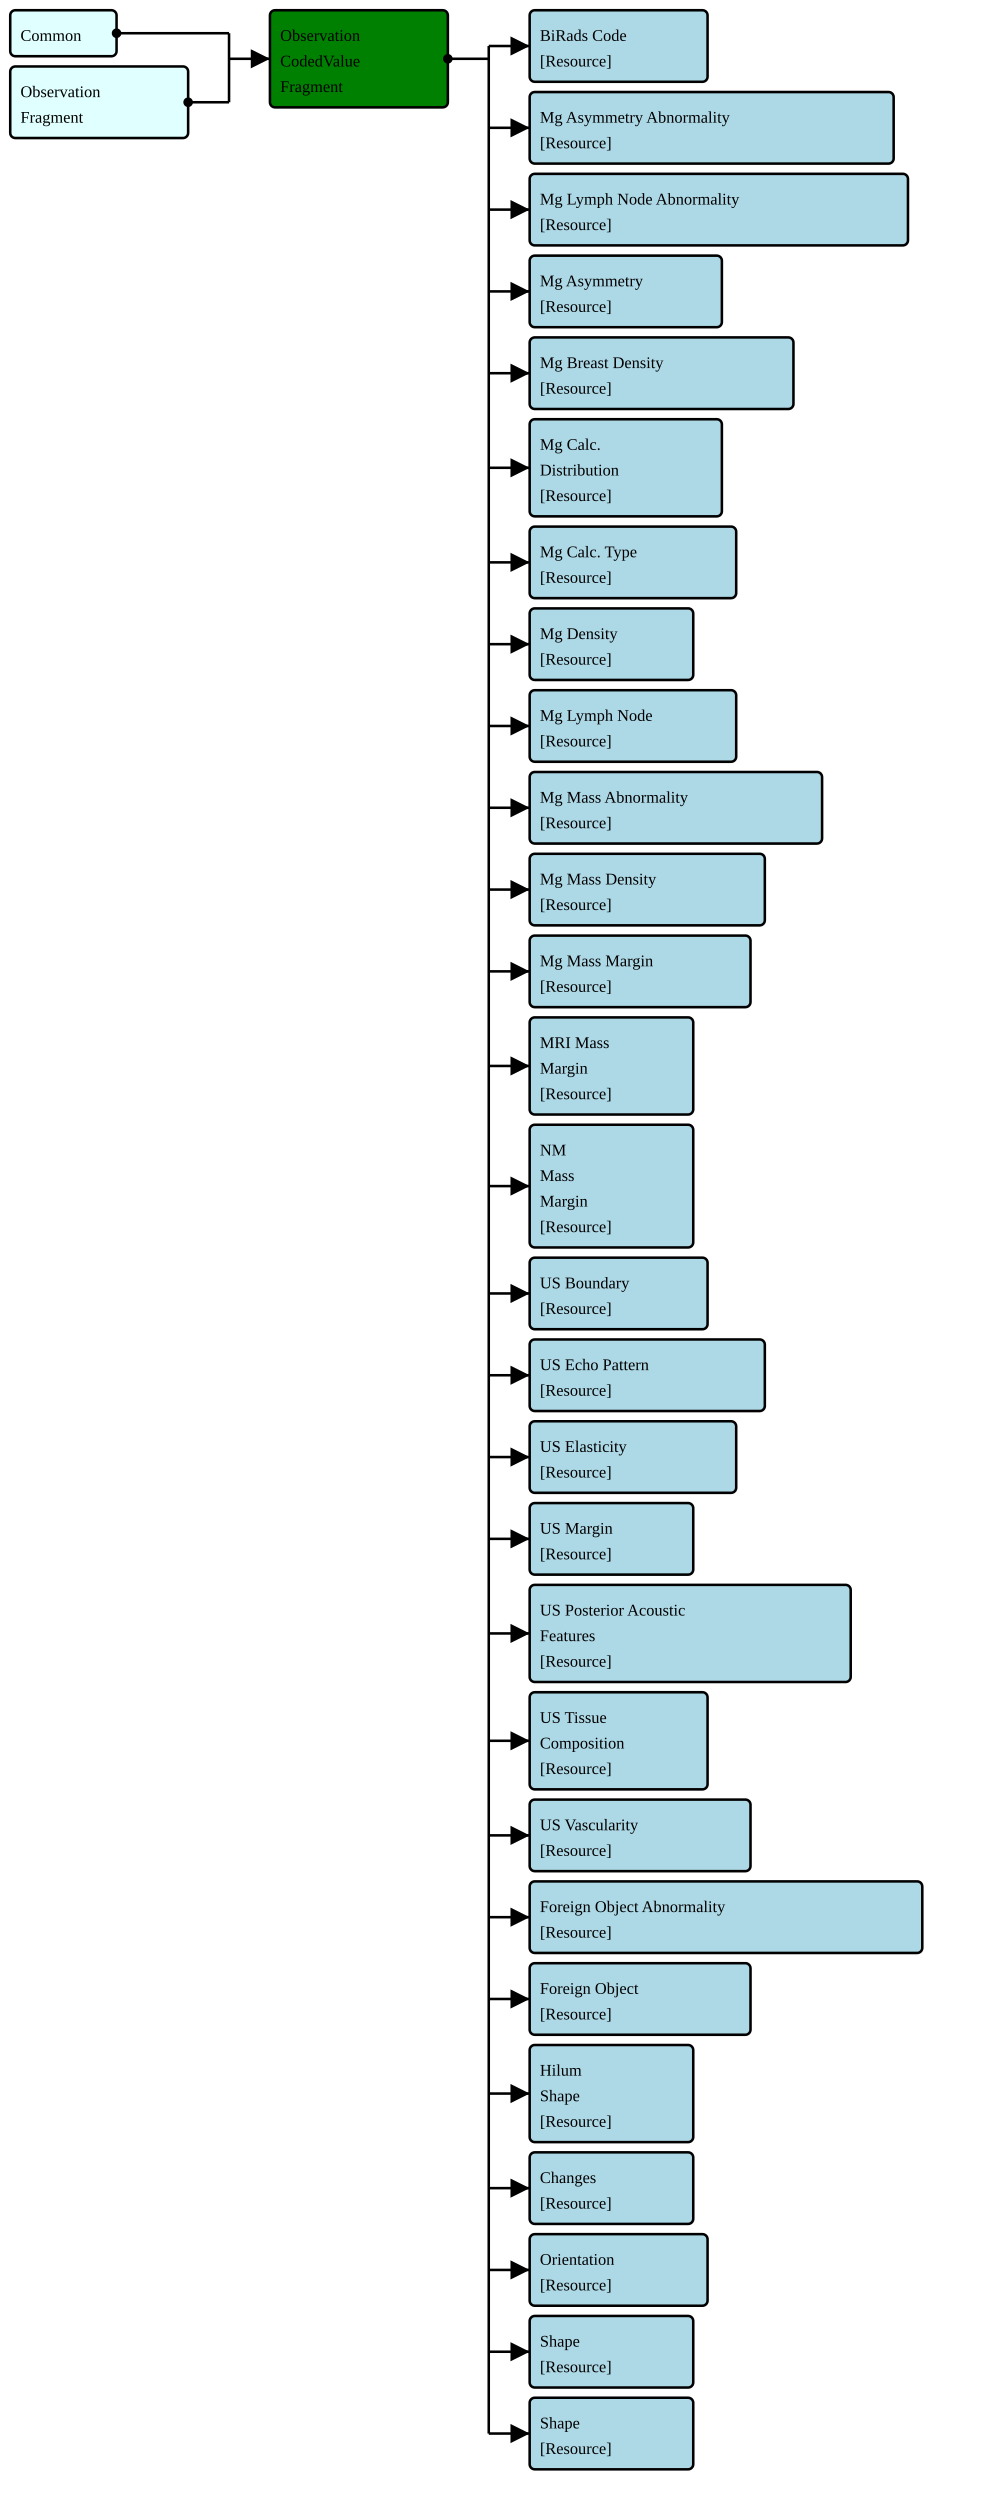
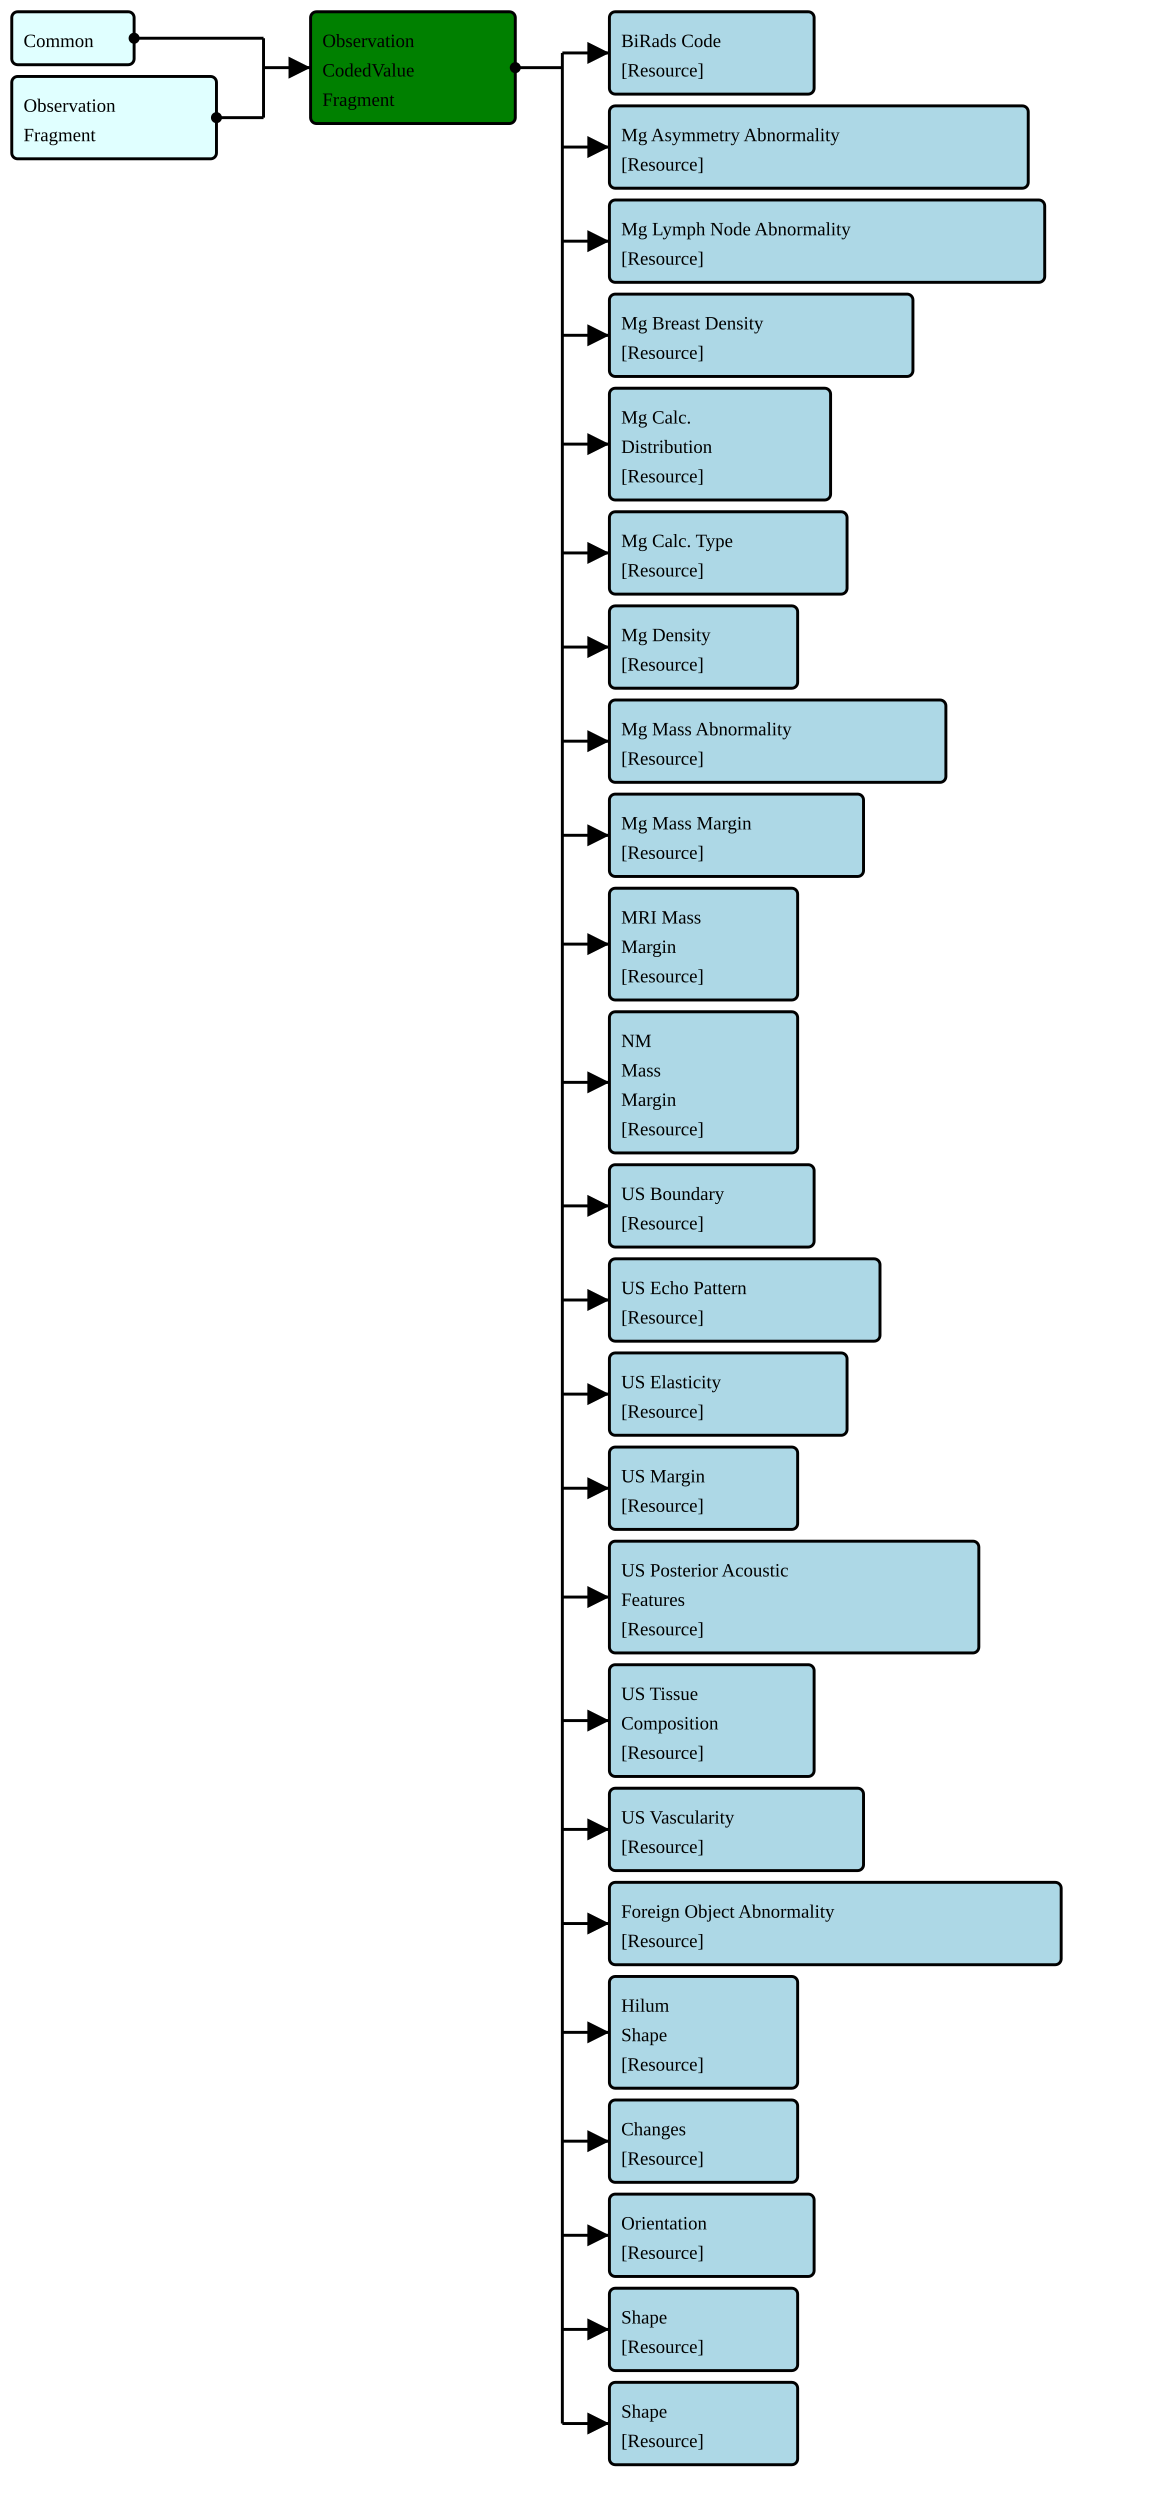
- <svg xmlns="http://www.w3.org/2000/svg" version="1.1" width="736.5" height="1833.75">
+ <svg xmlns="http://www.w3.org/2000/svg" version="1.1" width="736.5" height="1593.75">
  <defs>
    <marker id="arrowStart" markerWidth="3.75" markerHeight="3.75" markerUnits="px" refX="1.875" refY="1.875">
      <circle fill="Black" stroke-width="0" cx="1.875" cy="1.875" r="1.875" />
    </marker>
    <marker id="arrowEnd" markerWidth="7.5" markerHeight="7.5" markerUnits="px" refX="7.5" refY="3.75">
      <polygon fill="Black" stroke-width="0" points="0 0 7.5 3.75 0 7.5" />
    </marker>
  </defs>
  <g>
    <g>
      <rect fill="LightCyan" stroke="Black" stroke-width="1.875" x="7.5" y="7.5" width="78" height="33.75" rx="3.75" ry="3.75" />
      <a href="./StructureDefinition-FragmentHeaderFragment.html" target="_blank">
        <text x="15" y="30">Common</text>
      </a>
    </g>
    <g>
      <rect fill="LightCyan" stroke="Black" stroke-width="1.875" x="7.5" y="48.75" width="130.5" height="52.5" rx="3.75" ry="3.75" />
      <a href="./StructureDefinition-FragmentBreastRadObservationFragment.html" target="_blank">
        <text x="15" y="71.25">Observation</text>
      </a>
      <a href="./StructureDefinition-FragmentBreastRadObservationFragment.html" target="_blank">
        <text x="15" y="90">Fragment</text>
      </a>
    </g>
    <line stroke="Black" stroke-width="1.875" marker-end="url(#arrowEnd)" x1="168" y1="43.125" x2="198" y2="43.125" />
    <line stroke="Black" stroke-width="1.875" marker-start="url(#arrowStart)" x1="85.5" y1="24.375" x2="168" y2="24.375" />
    <line stroke="Black" stroke-width="1.875" marker-start="url(#arrowStart)" x1="138" y1="75" x2="168" y2="75" />
    <line stroke="Black" stroke-width="1.875" x1="168" y1="24.375" x2="168" y2="75" />
  </g>
  <g>
    <g>
      <rect fill="Green" stroke="Black" stroke-width="1.875" x="198" y="7.5" width="130.5" height="71.25" rx="3.75" ry="3.75" />
      <text x="205.5" y="30">Observation</text>
      <text x="205.5" y="48.75">CodedValue</text>
      <text x="205.5" y="67.5">Fragment</text>
    </g>
    <line stroke="Black" stroke-width="1.875" marker-end="url(#arrowEnd)" x1="358.5" y1="33.75" x2="388.5" y2="33.75" />
    <line stroke="Black" stroke-width="1.875" marker-end="url(#arrowEnd)" x1="358.5" y1="93.75" x2="388.5" y2="93.75" />
    <line stroke="Black" stroke-width="1.875" marker-end="url(#arrowEnd)" x1="358.5" y1="153.75" x2="388.5" y2="153.75" />
    <line stroke="Black" stroke-width="1.875" marker-end="url(#arrowEnd)" x1="358.5" y1="213.75" x2="388.5" y2="213.75" />
-     <line stroke="Black" stroke-width="1.875" marker-end="url(#arrowEnd)" x1="358.5" y1="273.75" x2="388.5" y2="273.75" />
-     <line stroke="Black" stroke-width="1.875" marker-end="url(#arrowEnd)" x1="358.5" y1="343.125" x2="388.5" y2="343.125" />
+     <line stroke="Black" stroke-width="1.875" marker-end="url(#arrowEnd)" x1="358.5" y1="283.125" x2="388.5" y2="283.125" />
+     <line stroke="Black" stroke-width="1.875" marker-end="url(#arrowEnd)" x1="358.5" y1="352.5" x2="388.5" y2="352.5" />
    <line stroke="Black" stroke-width="1.875" marker-end="url(#arrowEnd)" x1="358.5" y1="412.5" x2="388.5" y2="412.5" />
    <line stroke="Black" stroke-width="1.875" marker-end="url(#arrowEnd)" x1="358.5" y1="472.5" x2="388.5" y2="472.5" />
    <line stroke="Black" stroke-width="1.875" marker-end="url(#arrowEnd)" x1="358.5" y1="532.5" x2="388.5" y2="532.5" />
-     <line stroke="Black" stroke-width="1.875" marker-end="url(#arrowEnd)" x1="358.5" y1="592.5" x2="388.5" y2="592.5" />
-     <line stroke="Black" stroke-width="1.875" marker-end="url(#arrowEnd)" x1="358.5" y1="652.5" x2="388.5" y2="652.5" />
-     <line stroke="Black" stroke-width="1.875" marker-end="url(#arrowEnd)" x1="358.5" y1="712.5" x2="388.5" y2="712.5" />
-     <line stroke="Black" stroke-width="1.875" marker-end="url(#arrowEnd)" x1="358.5" y1="781.875" x2="388.5" y2="781.875" />
-     <line stroke="Black" stroke-width="1.875" marker-end="url(#arrowEnd)" x1="358.5" y1="870" x2="388.5" y2="870" />
+     <line stroke="Black" stroke-width="1.875" marker-end="url(#arrowEnd)" x1="358.5" y1="601.875" x2="388.5" y2="601.875" />
+     <line stroke="Black" stroke-width="1.875" marker-end="url(#arrowEnd)" x1="358.5" y1="690" x2="388.5" y2="690" />
+     <line stroke="Black" stroke-width="1.875" marker-end="url(#arrowEnd)" x1="358.5" y1="768.75" x2="388.5" y2="768.75" />
+     <line stroke="Black" stroke-width="1.875" marker-end="url(#arrowEnd)" x1="358.5" y1="828.75" x2="388.5" y2="828.75" />
+     <line stroke="Black" stroke-width="1.875" marker-end="url(#arrowEnd)" x1="358.5" y1="888.75" x2="388.5" y2="888.75" />
    <line stroke="Black" stroke-width="1.875" marker-end="url(#arrowEnd)" x1="358.5" y1="948.75" x2="388.5" y2="948.75" />
-     <line stroke="Black" stroke-width="1.875" marker-end="url(#arrowEnd)" x1="358.5" y1="1008.75" x2="388.5" y2="1008.75" />
-     <line stroke="Black" stroke-width="1.875" marker-end="url(#arrowEnd)" x1="358.5" y1="1068.75" x2="388.5" y2="1068.75" />
-     <line stroke="Black" stroke-width="1.875" marker-end="url(#arrowEnd)" x1="358.5" y1="1128.75" x2="388.5" y2="1128.75" />
-     <line stroke="Black" stroke-width="1.875" marker-end="url(#arrowEnd)" x1="358.5" y1="1198.125" x2="388.5" y2="1198.125" />
-     <line stroke="Black" stroke-width="1.875" marker-end="url(#arrowEnd)" x1="358.5" y1="1276.875" x2="388.5" y2="1276.875" />
-     <line stroke="Black" stroke-width="1.875" marker-end="url(#arrowEnd)" x1="358.5" y1="1346.25" x2="388.5" y2="1346.25" />
-     <line stroke="Black" stroke-width="1.875" marker-end="url(#arrowEnd)" x1="358.5" y1="1406.25" x2="388.5" y2="1406.25" />
-     <line stroke="Black" stroke-width="1.875" marker-end="url(#arrowEnd)" x1="358.5" y1="1466.25" x2="388.5" y2="1466.25" />
-     <line stroke="Black" stroke-width="1.875" marker-end="url(#arrowEnd)" x1="358.5" y1="1535.625" x2="388.5" y2="1535.625" />
-     <line stroke="Black" stroke-width="1.875" marker-end="url(#arrowEnd)" x1="358.5" y1="1605" x2="388.5" y2="1605" />
-     <line stroke="Black" stroke-width="1.875" marker-end="url(#arrowEnd)" x1="358.5" y1="1665" x2="388.5" y2="1665" />
-     <line stroke="Black" stroke-width="1.875" marker-end="url(#arrowEnd)" x1="358.5" y1="1725" x2="388.5" y2="1725" />
-     <line stroke="Black" stroke-width="1.875" marker-end="url(#arrowEnd)" x1="358.5" y1="1785" x2="388.5" y2="1785" />
+     <line stroke="Black" stroke-width="1.875" marker-end="url(#arrowEnd)" x1="358.5" y1="1018.125" x2="388.5" y2="1018.125" />
+     <line stroke="Black" stroke-width="1.875" marker-end="url(#arrowEnd)" x1="358.5" y1="1096.875" x2="388.5" y2="1096.875" />
+     <line stroke="Black" stroke-width="1.875" marker-end="url(#arrowEnd)" x1="358.5" y1="1166.25" x2="388.5" y2="1166.25" />
+     <line stroke="Black" stroke-width="1.875" marker-end="url(#arrowEnd)" x1="358.5" y1="1226.25" x2="388.5" y2="1226.25" />
+     <line stroke="Black" stroke-width="1.875" marker-end="url(#arrowEnd)" x1="358.5" y1="1295.625" x2="388.5" y2="1295.625" />
+     <line stroke="Black" stroke-width="1.875" marker-end="url(#arrowEnd)" x1="358.5" y1="1365" x2="388.5" y2="1365" />
+     <line stroke="Black" stroke-width="1.875" marker-end="url(#arrowEnd)" x1="358.5" y1="1425" x2="388.5" y2="1425" />
+     <line stroke="Black" stroke-width="1.875" marker-end="url(#arrowEnd)" x1="358.5" y1="1485" x2="388.5" y2="1485" />
+     <line stroke="Black" stroke-width="1.875" marker-end="url(#arrowEnd)" x1="358.5" y1="1545" x2="388.5" y2="1545" />
    <line stroke="Black" stroke-width="1.875" marker-start="url(#arrowStart)" x1="328.5" y1="43.125" x2="358.5" y2="43.125" />
-     <line stroke="Black" stroke-width="1.875" x1="358.5" y1="33.75" x2="358.5" y2="1785" />
+     <line stroke="Black" stroke-width="1.875" x1="358.5" y1="33.75" x2="358.5" y2="1545" />
  </g>
  <g>
    <g>
      <rect fill="LightBlue" stroke="Black" stroke-width="1.875" x="388.5" y="7.5" width="130.5" height="52.5" rx="3.75" ry="3.75" />
      <a href="./StructureDefinition-FragmentBiRadsAssessmentCategory.html" target="_blank">
        <text x="396" y="30">BiRads Code</text>
      </a>
      <a href="StructureDefinition-BiRadsAssessmentCategory.html" target="_blank">
        <text x="396" y="48.75">[Resource]</text>
      </a>
    </g>
    <g>
      <rect fill="LightBlue" stroke="Black" stroke-width="1.875" x="388.5" y="67.5" width="267" height="52.5" rx="3.75" ry="3.75" />
      <a href="./StructureDefinition-FragmentBreastRadMammoAbnormalityAsymmetry.html" target="_blank">
        <text x="396" y="90">Mg Asymmetry Abnormality</text>
      </a>
      <a href="StructureDefinition-BreastRadMammoAbnormalityAsymmetry.html" target="_blank">
        <text x="396" y="108.75">[Resource]</text>
      </a>
    </g>
    <g>
      <rect fill="LightBlue" stroke="Black" stroke-width="1.875" x="388.5" y="127.5" width="277.5" height="52.5" rx="3.75" ry="3.75" />
      <a href="./StructureDefinition-FragmentBreastRadMammoAbnormalityLymphNode.html" target="_blank">
        <text x="396" y="150">Mg Lymph Node Abnormality</text>
      </a>
      <a href="StructureDefinition-BreastRadMammoAbnormalityLymphNode.html" target="_blank">
        <text x="396" y="168.75">[Resource]</text>
      </a>
    </g>
    <g>
-       <rect fill="LightBlue" stroke="Black" stroke-width="1.875" x="388.5" y="187.5" width="141" height="52.5" rx="3.75" ry="3.75" />
-       <a href="./StructureDefinition-FragmentBreastRadMammoAsymmetry.html" target="_blank">
-         <text x="396" y="210">Mg Asymmetry</text>
-       </a>
-       <a href="StructureDefinition-BreastRadMammoAsymmetry.html" target="_blank">
+       <rect fill="LightBlue" stroke="Black" stroke-width="1.875" x="388.5" y="187.5" width="193.5" height="52.5" rx="3.75" ry="3.75" />
+       <a href="./StructureDefinition-FragmentBreastRadMammoBreastDensity.html" target="_blank">
+         <text x="396" y="210">Mg Breast Density</text>
+       </a>
+       <a href="StructureDefinition-BreastRadMammoBreastDensity.html" target="_blank">
        <text x="396" y="228.75">[Resource]</text>
      </a>
    </g>
    <g>
-       <rect fill="LightBlue" stroke="Black" stroke-width="1.875" x="388.5" y="247.5" width="193.5" height="52.5" rx="3.75" ry="3.75" />
-       <a href="./StructureDefinition-FragmentBreastRadMammoBreastDensity.html" target="_blank">
-         <text x="396" y="270">Mg Breast Density</text>
-       </a>
-       <a href="StructureDefinition-BreastRadMammoBreastDensity.html" target="_blank">
-         <text x="396" y="288.75">[Resource]</text>
-       </a>
-     </g>
-     <g>
-       <rect fill="LightBlue" stroke="Black" stroke-width="1.875" x="388.5" y="307.5" width="141" height="71.25" rx="3.75" ry="3.75" />
+       <rect fill="LightBlue" stroke="Black" stroke-width="1.875" x="388.5" y="247.5" width="141" height="71.25" rx="3.75" ry="3.75" />
      <a href="./StructureDefinition-FragmentBreastRadMammoCalcificationDistribution.html" target="_blank">
-         <text x="396" y="330">Mg Calc.</text>
+         <text x="396" y="270">Mg Calc.</text>
      </a>
      <a href="./StructureDefinition-FragmentBreastRadMammoCalcificationDistribution.html" target="_blank">
-         <text x="396" y="348.75">Distribution</text>
+         <text x="396" y="288.75">Distribution</text>
      </a>
      <a href="StructureDefinition-BreastRadMammoCalcificationDistribution.html" target="_blank">
+         <text x="396" y="307.5">[Resource]</text>
+       </a>
+     </g>
+     <g>
+       <rect fill="LightBlue" stroke="Black" stroke-width="1.875" x="388.5" y="326.25" width="151.5" height="52.5" rx="3.75" ry="3.75" />
+       <a href="./StructureDefinition-FragmentBreastRadMammoCalcificationType.html" target="_blank">
+         <text x="396" y="348.75">Mg Calc. Type</text>
+       </a>
+       <a href="StructureDefinition-BreastRadMammoCalcificationType.html" target="_blank">
        <text x="396" y="367.5">[Resource]</text>
      </a>
    </g>
    <g>
-       <rect fill="LightBlue" stroke="Black" stroke-width="1.875" x="388.5" y="386.25" width="151.5" height="52.5" rx="3.75" ry="3.75" />
-       <a href="./StructureDefinition-FragmentBreastRadMammoCalcificationType.html" target="_blank">
-         <text x="396" y="408.75">Mg Calc. Type</text>
-       </a>
-       <a href="StructureDefinition-BreastRadMammoCalcificationType.html" target="_blank">
+       <rect fill="LightBlue" stroke="Black" stroke-width="1.875" x="388.5" y="386.25" width="120" height="52.5" rx="3.75" ry="3.75" />
+       <a href="./StructureDefinition-FragmentBreastRadMammoDensity.html" target="_blank">
+         <text x="396" y="408.75">Mg Density</text>
+       </a>
+       <a href="StructureDefinition-BreastRadMammoDensity.html" target="_blank">
        <text x="396" y="427.5">[Resource]</text>
      </a>
    </g>
    <g>
-       <rect fill="LightBlue" stroke="Black" stroke-width="1.875" x="388.5" y="446.25" width="120" height="52.5" rx="3.75" ry="3.75" />
-       <a href="./StructureDefinition-FragmentBreastRadMammoDensity.html" target="_blank">
-         <text x="396" y="468.75">Mg Density</text>
-       </a>
-       <a href="StructureDefinition-BreastRadMammoDensity.html" target="_blank">
+       <rect fill="LightBlue" stroke="Black" stroke-width="1.875" x="388.5" y="446.25" width="214.5" height="52.5" rx="3.75" ry="3.75" />
+       <a href="./StructureDefinition-FragmentBreastRadMammoMass.html" target="_blank">
+         <text x="396" y="468.75">Mg Mass Abnormality</text>
+       </a>
+       <a href="StructureDefinition-BreastRadMammoMass.html" target="_blank">
        <text x="396" y="487.5">[Resource]</text>
      </a>
    </g>
    <g>
-       <rect fill="LightBlue" stroke="Black" stroke-width="1.875" x="388.5" y="506.25" width="151.5" height="52.5" rx="3.75" ry="3.75" />
-       <a href="./StructureDefinition-FragmentBreastRadMammoLymphNode.html" target="_blank">
-         <text x="396" y="528.75">Mg Lymph Node</text>
-       </a>
-       <a href="StructureDefinition-BreastRadMammoLymphNode.html" target="_blank">
+       <rect fill="LightBlue" stroke="Black" stroke-width="1.875" x="388.5" y="506.25" width="162" height="52.5" rx="3.75" ry="3.75" />
+       <a href="./StructureDefinition-FragmentBreastRadMammoMassMargin.html" target="_blank">
+         <text x="396" y="528.75">Mg Mass Margin</text>
+       </a>
+       <a href="StructureDefinition-BreastRadMammoMassMargin.html" target="_blank">
        <text x="396" y="547.5">[Resource]</text>
      </a>
    </g>
    <g>
-       <rect fill="LightBlue" stroke="Black" stroke-width="1.875" x="388.5" y="566.25" width="214.5" height="52.5" rx="3.75" ry="3.75" />
-       <a href="./StructureDefinition-FragmentBreastRadMammoMass.html" target="_blank">
-         <text x="396" y="588.75">Mg Mass Abnormality</text>
-       </a>
-       <a href="StructureDefinition-BreastRadMammoMass.html" target="_blank">
-         <text x="396" y="607.5">[Resource]</text>
-       </a>
-     </g>
-     <g>
-       <rect fill="LightBlue" stroke="Black" stroke-width="1.875" x="388.5" y="626.25" width="172.5" height="52.5" rx="3.75" ry="3.75" />
-       <a href="./StructureDefinition-FragmentBreastRadMammoMassDensity.html" target="_blank">
-         <text x="396" y="648.75">Mg Mass Density</text>
-       </a>
-       <a href="StructureDefinition-BreastRadMammoMassDensity.html" target="_blank">
-         <text x="396" y="667.5">[Resource]</text>
-       </a>
-     </g>
-     <g>
-       <rect fill="LightBlue" stroke="Black" stroke-width="1.875" x="388.5" y="686.25" width="162" height="52.5" rx="3.75" ry="3.75" />
-       <a href="./StructureDefinition-FragmentBreastRadMammoMassMargin.html" target="_blank">
-         <text x="396" y="708.75">Mg Mass Margin</text>
-       </a>
-       <a href="StructureDefinition-BreastRadMammoMassMargin.html" target="_blank">
-         <text x="396" y="727.5">[Resource]</text>
-       </a>
-     </g>
-     <g>
-       <rect fill="LightBlue" stroke="Black" stroke-width="1.875" x="388.5" y="746.25" width="120" height="71.25" rx="3.75" ry="3.75" />
+       <rect fill="LightBlue" stroke="Black" stroke-width="1.875" x="388.5" y="566.25" width="120" height="71.25" rx="3.75" ry="3.75" />
      <a href="./StructureDefinition-FragmentBreastRadMRIMassMargin.html" target="_blank">
-         <text x="396" y="768.75">MRI Mass</text>
+         <text x="396" y="588.75">MRI Mass</text>
      </a>
      <a href="./StructureDefinition-FragmentBreastRadMRIMassMargin.html" target="_blank">
-         <text x="396" y="787.5">Margin</text>
+         <text x="396" y="607.5">Margin</text>
      </a>
      <a href="StructureDefinition-BreastRadMRIMassMargin.html" target="_blank">
-         <text x="396" y="806.25">[Resource]</text>
-       </a>
-     </g>
-     <g>
-       <rect fill="LightBlue" stroke="Black" stroke-width="1.875" x="388.5" y="825" width="120" height="90" rx="3.75" ry="3.75" />
+         <text x="396" y="626.25">[Resource]</text>
+       </a>
+     </g>
+     <g>
+       <rect fill="LightBlue" stroke="Black" stroke-width="1.875" x="388.5" y="645" width="120" height="90" rx="3.75" ry="3.75" />
      <a href="./StructureDefinition-FragmentBreastRadNMMassMargin.html" target="_blank">
-         <text x="396" y="847.5">NM</text>
+         <text x="396" y="667.5">NM</text>
      </a>
      <a href="./StructureDefinition-FragmentBreastRadNMMassMargin.html" target="_blank">
-         <text x="396" y="866.25">Mass</text>
+         <text x="396" y="686.25">Mass</text>
      </a>
      <a href="./StructureDefinition-FragmentBreastRadNMMassMargin.html" target="_blank">
-         <text x="396" y="885">Margin</text>
+         <text x="396" y="705">Margin</text>
      </a>
      <a href="StructureDefinition-BreastRadNMMassMargin.html" target="_blank">
+         <text x="396" y="723.75">[Resource]</text>
+       </a>
+     </g>
+     <g>
+       <rect fill="LightBlue" stroke="Black" stroke-width="1.875" x="388.5" y="742.5" width="130.5" height="52.5" rx="3.75" ry="3.75" />
+       <a href="./StructureDefinition-FragmentBreastRadUSBoundary.html" target="_blank">
+         <text x="396" y="765">US Boundary</text>
+       </a>
+       <a href="StructureDefinition-BreastRadUSBoundary.html" target="_blank">
+         <text x="396" y="783.75">[Resource]</text>
+       </a>
+     </g>
+     <g>
+       <rect fill="LightBlue" stroke="Black" stroke-width="1.875" x="388.5" y="802.5" width="172.5" height="52.5" rx="3.75" ry="3.75" />
+       <a href="./StructureDefinition-FragmentBreastRadUSEchoPattern.html" target="_blank">
+         <text x="396" y="825">US Echo Pattern</text>
+       </a>
+       <a href="StructureDefinition-BreastRadUSEchoPattern.html" target="_blank">
+         <text x="396" y="843.75">[Resource]</text>
+       </a>
+     </g>
+     <g>
+       <rect fill="LightBlue" stroke="Black" stroke-width="1.875" x="388.5" y="862.5" width="151.5" height="52.5" rx="3.75" ry="3.75" />
+       <a href="./StructureDefinition-FragmentBreastRadUSElasticity.html" target="_blank">
+         <text x="396" y="885">US Elasticity</text>
+       </a>
+       <a href="StructureDefinition-BreastRadUSElasticity.html" target="_blank">
        <text x="396" y="903.75">[Resource]</text>
      </a>
    </g>
    <g>
-       <rect fill="LightBlue" stroke="Black" stroke-width="1.875" x="388.5" y="922.5" width="130.5" height="52.5" rx="3.75" ry="3.75" />
-       <a href="./StructureDefinition-FragmentBreastRadUSBoundary.html" target="_blank">
-         <text x="396" y="945">US Boundary</text>
-       </a>
-       <a href="StructureDefinition-BreastRadUSBoundary.html" target="_blank">
+       <rect fill="LightBlue" stroke="Black" stroke-width="1.875" x="388.5" y="922.5" width="120" height="52.5" rx="3.75" ry="3.75" />
+       <a href="./StructureDefinition-FragmentBreastRadUSMargin.html" target="_blank">
+         <text x="396" y="945">US Margin</text>
+       </a>
+       <a href="StructureDefinition-BreastRadUSMargin.html" target="_blank">
        <text x="396" y="963.75">[Resource]</text>
      </a>
    </g>
    <g>
-       <rect fill="LightBlue" stroke="Black" stroke-width="1.875" x="388.5" y="982.5" width="172.5" height="52.5" rx="3.75" ry="3.75" />
-       <a href="./StructureDefinition-FragmentBreastRadUSEchoPattern.html" target="_blank">
-         <text x="396" y="1005">US Echo Pattern</text>
-       </a>
-       <a href="StructureDefinition-BreastRadUSEchoPattern.html" target="_blank">
-         <text x="396" y="1023.75">[Resource]</text>
-       </a>
-     </g>
-     <g>
-       <rect fill="LightBlue" stroke="Black" stroke-width="1.875" x="388.5" y="1042.5" width="151.5" height="52.5" rx="3.75" ry="3.75" />
-       <a href="./StructureDefinition-FragmentBreastRadUSElasticity.html" target="_blank">
-         <text x="396" y="1065">US Elasticity</text>
-       </a>
-       <a href="StructureDefinition-BreastRadUSElasticity.html" target="_blank">
-         <text x="396" y="1083.75">[Resource]</text>
-       </a>
-     </g>
-     <g>
-       <rect fill="LightBlue" stroke="Black" stroke-width="1.875" x="388.5" y="1102.5" width="120" height="52.5" rx="3.75" ry="3.75" />
-       <a href="./StructureDefinition-FragmentBreastRadUSMargin.html" target="_blank">
-         <text x="396" y="1125">US Margin</text>
-       </a>
-       <a href="StructureDefinition-BreastRadUSMargin.html" target="_blank">
-         <text x="396" y="1143.75">[Resource]</text>
-       </a>
-     </g>
-     <g>
-       <rect fill="LightBlue" stroke="Black" stroke-width="1.875" x="388.5" y="1162.5" width="235.5" height="71.25" rx="3.75" ry="3.75" />
+       <rect fill="LightBlue" stroke="Black" stroke-width="1.875" x="388.5" y="982.5" width="235.5" height="71.25" rx="3.75" ry="3.75" />
      <a href="./StructureDefinition-FragmentBreastRadUSPosteriorAcousticFeatures.html" target="_blank">
-         <text x="396" y="1185">US Posterior Acoustic</text>
+         <text x="396" y="1005">US Posterior Acoustic</text>
      </a>
      <a href="./StructureDefinition-FragmentBreastRadUSPosteriorAcousticFeatures.html" target="_blank">
-         <text x="396" y="1203.75">Features</text>
+         <text x="396" y="1023.75">Features</text>
      </a>
      <a href="StructureDefinition-BreastRadUSPosteriorAcousticFeatures.html" target="_blank">
-         <text x="396" y="1222.5">[Resource]</text>
-       </a>
-     </g>
-     <g>
-       <rect fill="LightBlue" stroke="Black" stroke-width="1.875" x="388.5" y="1241.25" width="130.5" height="71.25" rx="3.75" ry="3.75" />
+         <text x="396" y="1042.5">[Resource]</text>
+       </a>
+     </g>
+     <g>
+       <rect fill="LightBlue" stroke="Black" stroke-width="1.875" x="388.5" y="1061.25" width="130.5" height="71.25" rx="3.75" ry="3.75" />
      <a href="./StructureDefinition-FragmentBreastRadUSTissueComposition.html" target="_blank">
-         <text x="396" y="1263.75">US Tissue</text>
+         <text x="396" y="1083.75">US Tissue</text>
      </a>
      <a href="./StructureDefinition-FragmentBreastRadUSTissueComposition.html" target="_blank">
-         <text x="396" y="1282.5">Composition</text>
+         <text x="396" y="1102.5">Composition</text>
      </a>
      <a href="StructureDefinition-BreastRadUSTissueComposition.html" target="_blank">
-         <text x="396" y="1301.25">[Resource]</text>
-       </a>
-     </g>
-     <g>
-       <rect fill="LightBlue" stroke="Black" stroke-width="1.875" x="388.5" y="1320" width="162" height="52.5" rx="3.75" ry="3.75" />
+         <text x="396" y="1121.25">[Resource]</text>
+       </a>
+     </g>
+     <g>
+       <rect fill="LightBlue" stroke="Black" stroke-width="1.875" x="388.5" y="1140" width="162" height="52.5" rx="3.75" ry="3.75" />
      <a href="./StructureDefinition-FragmentBreastRadUSVascularity.html" target="_blank">
-         <text x="396" y="1342.5">US Vascularity</text>
+         <text x="396" y="1162.5">US Vascularity</text>
      </a>
      <a href="StructureDefinition-BreastRadUSVascularity.html" target="_blank">
-         <text x="396" y="1361.25">[Resource]</text>
-       </a>
-     </g>
-     <g>
-       <rect fill="LightBlue" stroke="Black" stroke-width="1.875" x="388.5" y="1380" width="288" height="52.5" rx="3.75" ry="3.75" />
+         <text x="396" y="1181.25">[Resource]</text>
+       </a>
+     </g>
+     <g>
+       <rect fill="LightBlue" stroke="Black" stroke-width="1.875" x="388.5" y="1200" width="288" height="52.5" rx="3.75" ry="3.75" />
      <a href="./StructureDefinition-FragmentCommonAbnormalityForeignObject.html" target="_blank">
-         <text x="396" y="1402.5">Foreign Object Abnormality</text>
+         <text x="396" y="1222.5">Foreign Object Abnormality</text>
      </a>
      <a href="StructureDefinition-CommonAbnormalityForeignObject.html" target="_blank">
-         <text x="396" y="1421.25">[Resource]</text>
-       </a>
-     </g>
-     <g>
-       <rect fill="LightBlue" stroke="Black" stroke-width="1.875" x="388.5" y="1440" width="162" height="52.5" rx="3.75" ry="3.75" />
-       <a href="./StructureDefinition-FragmentCommonForeignObject.html" target="_blank">
-         <text x="396" y="1462.5">Foreign Object</text>
-       </a>
-       <a href="StructureDefinition-CommonForeignObject.html" target="_blank">
-         <text x="396" y="1481.25">[Resource]</text>
-       </a>
-     </g>
-     <g>
-       <rect fill="LightBlue" stroke="Black" stroke-width="1.875" x="388.5" y="1500" width="120" height="71.25" rx="3.75" ry="3.75" />
+         <text x="396" y="1241.25">[Resource]</text>
+       </a>
+     </g>
+     <g>
+       <rect fill="LightBlue" stroke="Black" stroke-width="1.875" x="388.5" y="1260" width="120" height="71.25" rx="3.75" ry="3.75" />
      <a href="./StructureDefinition-FragmentCommonHilum.html" target="_blank">
-         <text x="396" y="1522.5">Hilum</text>
+         <text x="396" y="1282.5">Hilum</text>
      </a>
      <a href="./StructureDefinition-FragmentCommonHilum.html" target="_blank">
+         <text x="396" y="1301.25">Shape</text>
+       </a>
+       <a href="StructureDefinition-CommonHilum.html" target="_blank">
+         <text x="396" y="1320">[Resource]</text>
+       </a>
+     </g>
+     <g>
+       <rect fill="LightBlue" stroke="Black" stroke-width="1.875" x="388.5" y="1338.75" width="120" height="52.5" rx="3.75" ry="3.75" />
+       <a href="./StructureDefinition-FragmentCommonObservedChanges.html" target="_blank">
+         <text x="396" y="1361.25">Changes</text>
+       </a>
+       <a href="StructureDefinition-CommonObservedChanges.html" target="_blank">
+         <text x="396" y="1380">[Resource]</text>
+       </a>
+     </g>
+     <g>
+       <rect fill="LightBlue" stroke="Black" stroke-width="1.875" x="388.5" y="1398.75" width="130.5" height="52.5" rx="3.75" ry="3.75" />
+       <a href="./StructureDefinition-FragmentCommonOrientation.html" target="_blank">
+         <text x="396" y="1421.25">Orientation</text>
+       </a>
+       <a href="StructureDefinition-CommonOrientation.html" target="_blank">
+         <text x="396" y="1440">[Resource]</text>
+       </a>
+     </g>
+     <g>
+       <rect fill="LightBlue" stroke="Black" stroke-width="1.875" x="388.5" y="1458.75" width="120" height="52.5" rx="3.75" ry="3.75" />
+       <a href="./StructureDefinition-FragmentMammoShape.html" target="_blank">
+         <text x="396" y="1481.25">Shape</text>
+       </a>
+       <a href="StructureDefinition-MammoShape.html" target="_blank">
+         <text x="396" y="1500">[Resource]</text>
+       </a>
+     </g>
+     <g>
+       <rect fill="LightBlue" stroke="Black" stroke-width="1.875" x="388.5" y="1518.75" width="120" height="52.5" rx="3.75" ry="3.75" />
+       <a href="./StructureDefinition-FragmentUltraSoundShape.html" target="_blank">
        <text x="396" y="1541.25">Shape</text>
      </a>
-       <a href="StructureDefinition-CommonHilum.html" target="_blank">
+       <a href="StructureDefinition-UltraSoundShape.html" target="_blank">
        <text x="396" y="1560">[Resource]</text>
-       </a>
-     </g>
-     <g>
-       <rect fill="LightBlue" stroke="Black" stroke-width="1.875" x="388.5" y="1578.75" width="120" height="52.5" rx="3.75" ry="3.75" />
-       <a href="./StructureDefinition-FragmentCommonObservedChanges.html" target="_blank">
-         <text x="396" y="1601.25">Changes</text>
-       </a>
-       <a href="StructureDefinition-CommonObservedChanges.html" target="_blank">
-         <text x="396" y="1620">[Resource]</text>
-       </a>
-     </g>
-     <g>
-       <rect fill="LightBlue" stroke="Black" stroke-width="1.875" x="388.5" y="1638.75" width="130.5" height="52.5" rx="3.75" ry="3.75" />
-       <a href="./StructureDefinition-FragmentCommonOrientation.html" target="_blank">
-         <text x="396" y="1661.25">Orientation</text>
-       </a>
-       <a href="StructureDefinition-CommonOrientation.html" target="_blank">
-         <text x="396" y="1680">[Resource]</text>
-       </a>
-     </g>
-     <g>
-       <rect fill="LightBlue" stroke="Black" stroke-width="1.875" x="388.5" y="1698.75" width="120" height="52.5" rx="3.75" ry="3.75" />
-       <a href="./StructureDefinition-FragmentMammoShape.html" target="_blank">
-         <text x="396" y="1721.25">Shape</text>
-       </a>
-       <a href="StructureDefinition-MammoShape.html" target="_blank">
-         <text x="396" y="1740">[Resource]</text>
-       </a>
-     </g>
-     <g>
-       <rect fill="LightBlue" stroke="Black" stroke-width="1.875" x="388.5" y="1758.75" width="120" height="52.5" rx="3.75" ry="3.75" />
-       <a href="./StructureDefinition-FragmentUltraSoundShape.html" target="_blank">
-         <text x="396" y="1781.25">Shape</text>
-       </a>
-       <a href="StructureDefinition-UltraSoundShape.html" target="_blank">
-         <text x="396" y="1800">[Resource]</text>
      </a>
    </g>
  </g>
</svg>
